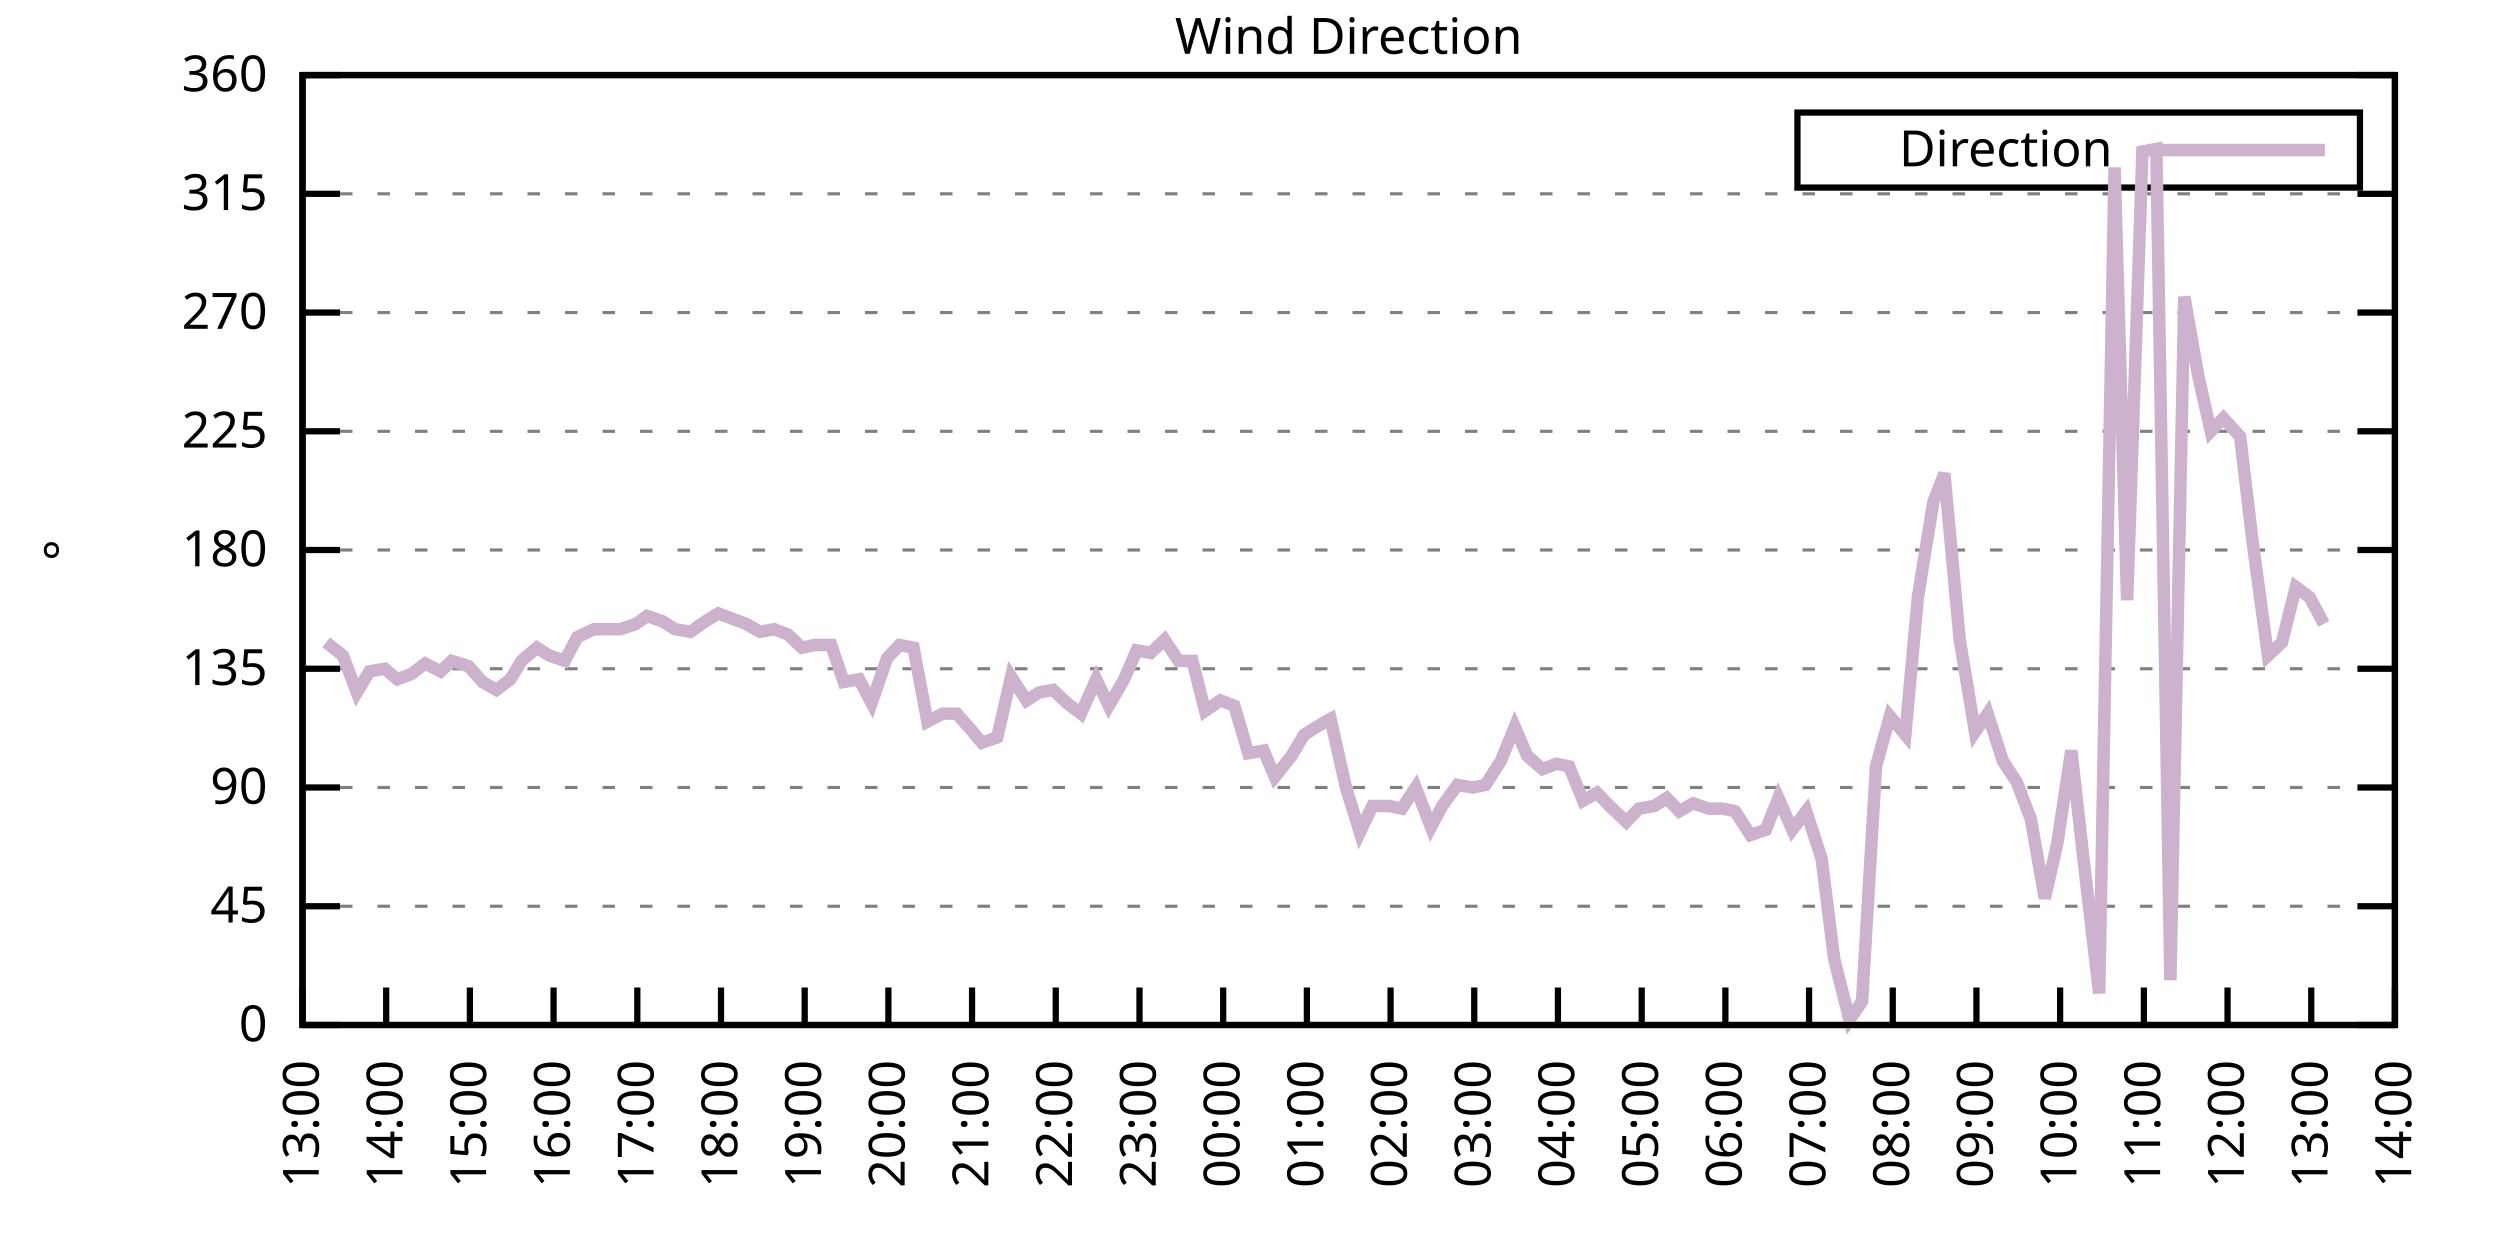
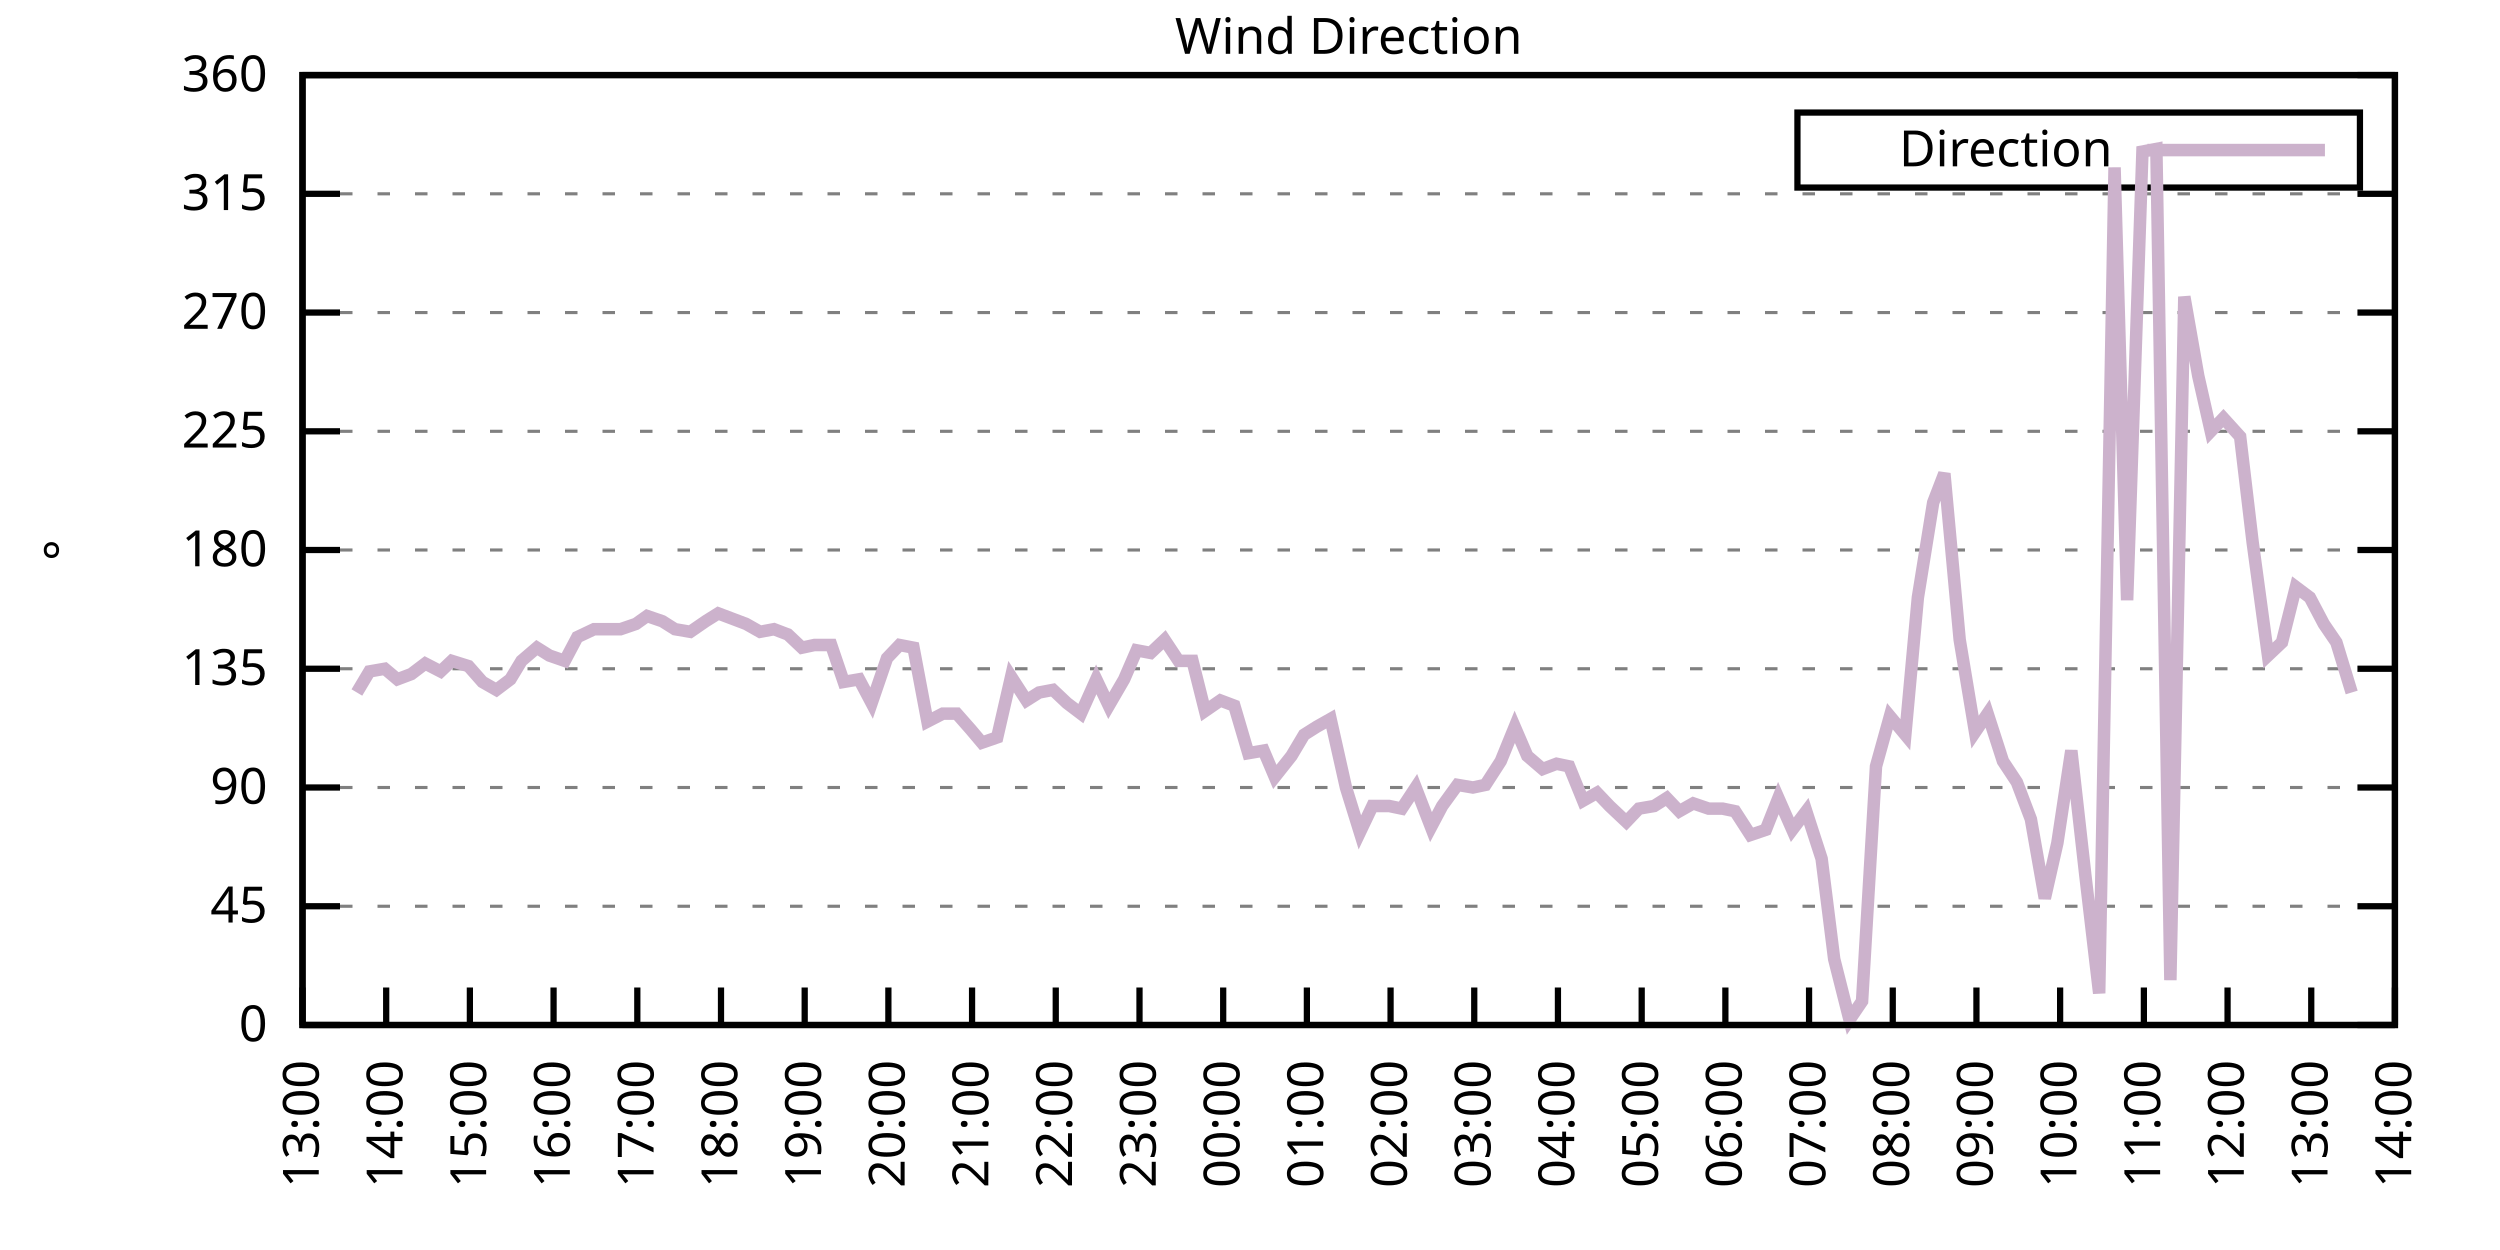
<svg xmlns="http://www.w3.org/2000/svg" xmlns:xlink="http://www.w3.org/1999/xlink" width="400" height="200" viewBox="0 0 400 200">
  <g id="gnuplot_canvas">
    <rect x="0" y="0" width="400" height="200" fill="none" />
    <defs>
      <circle id="gpDot" r="0.5" stroke-width="0.5" stroke="currentColor" />
      <path id="gpPt0" stroke-width="0.333" stroke="currentColor" d="M-1,0 h2 M0,-1 v2" />
      <path id="gpPt1" stroke-width="0.333" stroke="currentColor" d="M-1,-1 L1,1 M1,-1 L-1,1" />
      <path id="gpPt2" stroke-width="0.333" stroke="currentColor" d="M-1,0 L1,0 M0,-1 L0,1 M-1,-1 L1,1 M-1,1 L1,-1" />
      <rect id="gpPt3" stroke-width="0.333" stroke="currentColor" x="-1" y="-1" width="2" height="2" />
      <rect id="gpPt4" stroke-width="0.333" stroke="currentColor" fill="currentColor" x="-1" y="-1" width="2" height="2" />
      <circle id="gpPt5" stroke-width="0.333" stroke="currentColor" cx="0" cy="0" r="1" />
      <use xlink:href="#gpPt5" id="gpPt6" fill="currentColor" stroke="none" />
      <path id="gpPt7" stroke-width="0.333" stroke="currentColor" d="M0,-1.33 L-1.33,0.67 L1.33,0.67 z" />
      <use xlink:href="#gpPt7" id="gpPt8" fill="currentColor" stroke="none" />
      <use xlink:href="#gpPt7" id="gpPt9" stroke="currentColor" transform="rotate(180)" />
      <use xlink:href="#gpPt9" id="gpPt10" fill="currentColor" stroke="none" />
      <use xlink:href="#gpPt3" id="gpPt11" stroke="currentColor" transform="rotate(45)" />
      <use xlink:href="#gpPt11" id="gpPt12" fill="currentColor" stroke="none" />
      <path id="gpPt13" stroke-width="0.333" stroke="currentColor" d="M0,1.330 L1.265,0.411 L0.782,-1.067 L-0.782,-1.076 L-1.265,0.411 z" />
      <use xlink:href="#gpPt13" id="gpPt14" fill="currentColor" stroke="none" />
      <filter id="textbox" filterUnits="objectBoundingBox" x="0" y="0" height="1" width="1">
        <feFlood flood-color="white" flood-opacity="1" result="bgnd" />
        <feComposite in="SourceGraphic" in2="bgnd" operator="atop" />
      </filter>
      <filter id="greybox" filterUnits="objectBoundingBox" x="0" y="0" height="1" width="1">
        <feFlood flood-color="lightgrey" flood-opacity="1" result="grey" />
        <feComposite in="SourceGraphic" in2="grey" operator="atop" />
      </filter>
    </defs>
    <g fill="none" color="white" stroke="currentColor" stroke-width="1.00" stroke-linecap="butt" stroke-linejoin="miter">
</g>
    <g fill="none" color="black" stroke="currentColor" stroke-width="1.00" stroke-linecap="butt" stroke-linejoin="miter">
      <g stroke="none" shape-rendering="crispEdges">
        <polygon fill="rgb(255, 255, 255)" points="48.40,164.00 383.18,164.00 383.18,12.02 48.40,12.02 " />
      </g>
    </g>
    <g fill="none" color="black" stroke="currentColor" stroke-width="1.00" stroke-linecap="butt" stroke-linejoin="miter">
</g>
    <g fill="none" color="black" stroke="black" stroke-width="0.50" stroke-linecap="butt" stroke-linejoin="miter">
</g>
    <g fill="none" color="gray" stroke="currentColor" stroke-width="0.50" stroke-linecap="butt" stroke-linejoin="miter">
      <path stroke="gray" stroke-dasharray="2,4" class="gridline" d="M48.40,164.00 L383.19,164.00  " />
    </g>
    <g fill="none" color="gray" stroke="gray" stroke-width="1.00" stroke-linecap="butt" stroke-linejoin="miter">
</g>
    <g fill="none" color="black" stroke="currentColor" stroke-width="1.00" stroke-linecap="butt" stroke-linejoin="miter">
      <path stroke="black" d="M48.40,164.00 L54.40,164.00 M383.19,164.00 L377.19,164.00  " />
      <g transform="translate(42.80,166.60)" stroke="none" fill="black" font-family="Sans" font-size="8.00" text-anchor="end">
        <text>
          <tspan font-family="Sans"> 0</tspan>
        </text>
      </g>
    </g>
    <g fill="none" color="black" stroke="currentColor" stroke-width="1.00" stroke-linecap="butt" stroke-linejoin="miter">
</g>
    <g fill="none" color="black" stroke="black" stroke-width="0.50" stroke-linecap="butt" stroke-linejoin="miter">
</g>
    <g fill="none" color="gray" stroke="currentColor" stroke-width="0.50" stroke-linecap="butt" stroke-linejoin="miter">
      <path stroke="gray" stroke-dasharray="2,4" class="gridline" d="M48.40,145.00 L383.19,145.00  " />
    </g>
    <g fill="none" color="gray" stroke="gray" stroke-width="1.00" stroke-linecap="butt" stroke-linejoin="miter">
</g>
    <g fill="none" color="black" stroke="currentColor" stroke-width="1.00" stroke-linecap="butt" stroke-linejoin="miter">
      <path stroke="black" d="M48.40,145.00 L54.40,145.00 M383.19,145.00 L377.19,145.00  " />
      <g transform="translate(42.80,147.60)" stroke="none" fill="black" font-family="Sans" font-size="8.00" text-anchor="end">
        <text>
          <tspan font-family="Sans"> 45</tspan>
        </text>
      </g>
    </g>
    <g fill="none" color="black" stroke="currentColor" stroke-width="1.00" stroke-linecap="butt" stroke-linejoin="miter">
</g>
    <g fill="none" color="black" stroke="black" stroke-width="0.50" stroke-linecap="butt" stroke-linejoin="miter">
</g>
    <g fill="none" color="gray" stroke="currentColor" stroke-width="0.50" stroke-linecap="butt" stroke-linejoin="miter">
      <path stroke="gray" stroke-dasharray="2,4" class="gridline" d="M48.40,126.00 L383.19,126.00  " />
    </g>
    <g fill="none" color="gray" stroke="gray" stroke-width="1.00" stroke-linecap="butt" stroke-linejoin="miter">
</g>
    <g fill="none" color="black" stroke="currentColor" stroke-width="1.00" stroke-linecap="butt" stroke-linejoin="miter">
      <path stroke="black" d="M48.40,126.00 L54.40,126.00 M383.19,126.00 L377.19,126.00  " />
      <g transform="translate(42.80,128.60)" stroke="none" fill="black" font-family="Sans" font-size="8.00" text-anchor="end">
        <text>
          <tspan font-family="Sans"> 90</tspan>
        </text>
      </g>
    </g>
    <g fill="none" color="black" stroke="currentColor" stroke-width="1.00" stroke-linecap="butt" stroke-linejoin="miter">
</g>
    <g fill="none" color="black" stroke="black" stroke-width="0.50" stroke-linecap="butt" stroke-linejoin="miter">
</g>
    <g fill="none" color="gray" stroke="currentColor" stroke-width="0.50" stroke-linecap="butt" stroke-linejoin="miter">
      <path stroke="gray" stroke-dasharray="2,4" class="gridline" d="M48.40,107.00 L383.19,107.00  " />
    </g>
    <g fill="none" color="gray" stroke="gray" stroke-width="1.00" stroke-linecap="butt" stroke-linejoin="miter">
</g>
    <g fill="none" color="black" stroke="currentColor" stroke-width="1.00" stroke-linecap="butt" stroke-linejoin="miter">
      <path stroke="black" d="M48.40,107.00 L54.40,107.00 M383.19,107.00 L377.19,107.00  " />
      <g transform="translate(42.80,109.60)" stroke="none" fill="black" font-family="Sans" font-size="8.00" text-anchor="end">
        <text>
          <tspan font-family="Sans"> 135</tspan>
        </text>
      </g>
    </g>
    <g fill="none" color="black" stroke="currentColor" stroke-width="1.00" stroke-linecap="butt" stroke-linejoin="miter">
</g>
    <g fill="none" color="black" stroke="black" stroke-width="0.50" stroke-linecap="butt" stroke-linejoin="miter">
</g>
    <g fill="none" color="gray" stroke="currentColor" stroke-width="0.50" stroke-linecap="butt" stroke-linejoin="miter">
      <path stroke="gray" stroke-dasharray="2,4" class="gridline" d="M48.40,88.00 L383.19,88.00  " />
    </g>
    <g fill="none" color="gray" stroke="gray" stroke-width="1.00" stroke-linecap="butt" stroke-linejoin="miter">
</g>
    <g fill="none" color="black" stroke="currentColor" stroke-width="1.00" stroke-linecap="butt" stroke-linejoin="miter">
      <path stroke="black" d="M48.40,88.00 L54.40,88.00 M383.19,88.00 L377.19,88.00  " />
      <g transform="translate(42.80,90.60)" stroke="none" fill="black" font-family="Sans" font-size="8.00" text-anchor="end">
        <text>
          <tspan font-family="Sans"> 180</tspan>
        </text>
      </g>
    </g>
    <g fill="none" color="black" stroke="currentColor" stroke-width="1.00" stroke-linecap="butt" stroke-linejoin="miter">
</g>
    <g fill="none" color="black" stroke="black" stroke-width="0.50" stroke-linecap="butt" stroke-linejoin="miter">
</g>
    <g fill="none" color="gray" stroke="currentColor" stroke-width="0.50" stroke-linecap="butt" stroke-linejoin="miter">
      <path stroke="gray" stroke-dasharray="2,4" class="gridline" d="M48.40,69.01 L383.19,69.01  " />
    </g>
    <g fill="none" color="gray" stroke="gray" stroke-width="1.00" stroke-linecap="butt" stroke-linejoin="miter">
</g>
    <g fill="none" color="black" stroke="currentColor" stroke-width="1.00" stroke-linecap="butt" stroke-linejoin="miter">
      <path stroke="black" d="M48.40,69.01 L54.40,69.01 M383.19,69.01 L377.19,69.01  " />
      <g transform="translate(42.80,71.61)" stroke="none" fill="black" font-family="Sans" font-size="8.00" text-anchor="end">
        <text>
          <tspan font-family="Sans"> 225</tspan>
        </text>
      </g>
    </g>
    <g fill="none" color="black" stroke="currentColor" stroke-width="1.00" stroke-linecap="butt" stroke-linejoin="miter">
</g>
    <g fill="none" color="black" stroke="black" stroke-width="0.50" stroke-linecap="butt" stroke-linejoin="miter">
</g>
    <g fill="none" color="gray" stroke="currentColor" stroke-width="0.50" stroke-linecap="butt" stroke-linejoin="miter">
      <path stroke="gray" stroke-dasharray="2,4" class="gridline" d="M48.40,50.01 L383.19,50.01  " />
    </g>
    <g fill="none" color="gray" stroke="gray" stroke-width="1.00" stroke-linecap="butt" stroke-linejoin="miter">
</g>
    <g fill="none" color="black" stroke="currentColor" stroke-width="1.00" stroke-linecap="butt" stroke-linejoin="miter">
      <path stroke="black" d="M48.40,50.01 L54.40,50.01 M383.19,50.01 L377.19,50.01  " />
      <g transform="translate(42.80,52.61)" stroke="none" fill="black" font-family="Sans" font-size="8.00" text-anchor="end">
        <text>
          <tspan font-family="Sans"> 270</tspan>
        </text>
      </g>
    </g>
    <g fill="none" color="black" stroke="currentColor" stroke-width="1.00" stroke-linecap="butt" stroke-linejoin="miter">
</g>
    <g fill="none" color="black" stroke="black" stroke-width="0.50" stroke-linecap="butt" stroke-linejoin="miter">
</g>
    <g fill="none" color="gray" stroke="currentColor" stroke-width="0.50" stroke-linecap="butt" stroke-linejoin="miter">
      <path stroke="gray" stroke-dasharray="2,4" class="gridline" d="M48.40,31.01 L383.19,31.01  " />
    </g>
    <g fill="none" color="gray" stroke="gray" stroke-width="1.00" stroke-linecap="butt" stroke-linejoin="miter">
</g>
    <g fill="none" color="black" stroke="currentColor" stroke-width="1.00" stroke-linecap="butt" stroke-linejoin="miter">
      <path stroke="black" d="M48.40,31.01 L54.40,31.01 M383.19,31.01 L377.19,31.01  " />
      <g transform="translate(42.80,33.61)" stroke="none" fill="black" font-family="Sans" font-size="8.00" text-anchor="end">
        <text>
          <tspan font-family="Sans"> 315</tspan>
        </text>
      </g>
    </g>
    <g fill="none" color="black" stroke="currentColor" stroke-width="1.00" stroke-linecap="butt" stroke-linejoin="miter">
</g>
    <g fill="none" color="black" stroke="black" stroke-width="0.50" stroke-linecap="butt" stroke-linejoin="miter">
</g>
    <g fill="none" color="gray" stroke="currentColor" stroke-width="0.50" stroke-linecap="butt" stroke-linejoin="miter">
      <path stroke="gray" stroke-dasharray="2,4" class="gridline" d="M48.40,12.01 L383.19,12.01  " />
    </g>
    <g fill="none" color="gray" stroke="gray" stroke-width="1.00" stroke-linecap="butt" stroke-linejoin="miter">
</g>
    <g fill="none" color="black" stroke="currentColor" stroke-width="1.00" stroke-linecap="butt" stroke-linejoin="miter">
      <path stroke="black" d="M48.40,12.01 L54.40,12.01 M383.19,12.01 L377.19,12.01  " />
      <g transform="translate(42.80,14.61)" stroke="none" fill="black" font-family="Sans" font-size="8.00" text-anchor="end">
        <text>
          <tspan font-family="Sans"> 360</tspan>
        </text>
      </g>
    </g>
    <g fill="none" color="black" stroke="currentColor" stroke-width="1.00" stroke-linecap="butt" stroke-linejoin="miter">
      <path stroke="black" d="M48.40,164.00 L48.40,158.00  " />
      <g transform="translate(51.00,169.60) rotate(270.00)" stroke="none" fill="black" font-family="Sans" font-size="8.00" text-anchor="end">
        <text>
          <tspan font-family="Sans">13:00</tspan>
        </text>
      </g>
    </g>
    <g fill="none" color="black" stroke="currentColor" stroke-width="1.00" stroke-linecap="butt" stroke-linejoin="miter">
      <path stroke="black" d="M61.79,164.00 L61.79,158.00  " />
      <g transform="translate(64.39,169.60) rotate(270.00)" stroke="none" fill="black" font-family="Sans" font-size="8.00" text-anchor="end">
        <text>
          <tspan font-family="Sans">14:00</tspan>
        </text>
      </g>
    </g>
    <g fill="none" color="black" stroke="currentColor" stroke-width="1.00" stroke-linecap="butt" stroke-linejoin="miter">
      <path stroke="black" d="M75.18,164.00 L75.18,158.00  " />
      <g transform="translate(77.78,169.60) rotate(270.00)" stroke="none" fill="black" font-family="Sans" font-size="8.00" text-anchor="end">
        <text>
          <tspan font-family="Sans">15:00</tspan>
        </text>
      </g>
    </g>
    <g fill="none" color="black" stroke="currentColor" stroke-width="1.00" stroke-linecap="butt" stroke-linejoin="miter">
      <path stroke="black" d="M88.57,164.00 L88.57,158.00  " />
      <g transform="translate(91.17,169.60) rotate(270.00)" stroke="none" fill="black" font-family="Sans" font-size="8.00" text-anchor="end">
        <text>
          <tspan font-family="Sans">16:00</tspan>
        </text>
      </g>
    </g>
    <g fill="none" color="black" stroke="currentColor" stroke-width="1.00" stroke-linecap="butt" stroke-linejoin="miter">
      <path stroke="black" d="M101.97,164.00 L101.97,158.00  " />
      <g transform="translate(104.57,169.60) rotate(270.00)" stroke="none" fill="black" font-family="Sans" font-size="8.00" text-anchor="end">
        <text>
          <tspan font-family="Sans">17:00</tspan>
        </text>
      </g>
    </g>
    <g fill="none" color="black" stroke="currentColor" stroke-width="1.00" stroke-linecap="butt" stroke-linejoin="miter">
      <path stroke="black" d="M115.36,164.00 L115.36,158.00  " />
      <g transform="translate(117.96,169.60) rotate(270.00)" stroke="none" fill="black" font-family="Sans" font-size="8.00" text-anchor="end">
        <text>
          <tspan font-family="Sans">18:00</tspan>
        </text>
      </g>
    </g>
    <g fill="none" color="black" stroke="currentColor" stroke-width="1.00" stroke-linecap="butt" stroke-linejoin="miter">
      <path stroke="black" d="M128.75,164.00 L128.75,158.00  " />
      <g transform="translate(131.35,169.60) rotate(270.00)" stroke="none" fill="black" font-family="Sans" font-size="8.00" text-anchor="end">
        <text>
          <tspan font-family="Sans">19:00</tspan>
        </text>
      </g>
    </g>
    <g fill="none" color="black" stroke="currentColor" stroke-width="1.00" stroke-linecap="butt" stroke-linejoin="miter">
      <path stroke="black" d="M142.14,164.00 L142.14,158.00  " />
      <g transform="translate(144.74,169.60) rotate(270.00)" stroke="none" fill="black" font-family="Sans" font-size="8.00" text-anchor="end">
        <text>
          <tspan font-family="Sans">20:00</tspan>
        </text>
      </g>
    </g>
    <g fill="none" color="black" stroke="currentColor" stroke-width="1.00" stroke-linecap="butt" stroke-linejoin="miter">
      <path stroke="black" d="M155.53,164.00 L155.53,158.00  " />
      <g transform="translate(158.13,169.60) rotate(270.00)" stroke="none" fill="black" font-family="Sans" font-size="8.00" text-anchor="end">
        <text>
          <tspan font-family="Sans">21:00</tspan>
        </text>
      </g>
    </g>
    <g fill="none" color="black" stroke="currentColor" stroke-width="1.00" stroke-linecap="butt" stroke-linejoin="miter">
      <path stroke="black" d="M168.92,164.00 L168.92,158.00  " />
      <g transform="translate(171.52,169.60) rotate(270.00)" stroke="none" fill="black" font-family="Sans" font-size="8.00" text-anchor="end">
        <text>
          <tspan font-family="Sans">22:00</tspan>
        </text>
      </g>
    </g>
    <g fill="none" color="black" stroke="currentColor" stroke-width="1.00" stroke-linecap="butt" stroke-linejoin="miter">
      <path stroke="black" d="M182.32,164.00 L182.32,158.00  " />
      <g transform="translate(184.92,169.60) rotate(270.00)" stroke="none" fill="black" font-family="Sans" font-size="8.00" text-anchor="end">
        <text>
          <tspan font-family="Sans">23:00</tspan>
        </text>
      </g>
    </g>
    <g fill="none" color="black" stroke="currentColor" stroke-width="1.00" stroke-linecap="butt" stroke-linejoin="miter">
      <path stroke="black" d="M195.71,164.00 L195.71,158.00  " />
      <g transform="translate(198.31,169.60) rotate(270.00)" stroke="none" fill="black" font-family="Sans" font-size="8.00" text-anchor="end">
        <text>
          <tspan font-family="Sans">00:00</tspan>
        </text>
      </g>
    </g>
    <g fill="none" color="black" stroke="currentColor" stroke-width="1.00" stroke-linecap="butt" stroke-linejoin="miter">
      <path stroke="black" d="M209.10,164.00 L209.10,158.00  " />
      <g transform="translate(211.70,169.60) rotate(270.00)" stroke="none" fill="black" font-family="Sans" font-size="8.00" text-anchor="end">
        <text>
          <tspan font-family="Sans">01:00</tspan>
        </text>
      </g>
    </g>
    <g fill="none" color="black" stroke="currentColor" stroke-width="1.00" stroke-linecap="butt" stroke-linejoin="miter">
      <path stroke="black" d="M222.49,164.00 L222.49,158.00  " />
      <g transform="translate(225.09,169.60) rotate(270.00)" stroke="none" fill="black" font-family="Sans" font-size="8.00" text-anchor="end">
        <text>
          <tspan font-family="Sans">02:00</tspan>
        </text>
      </g>
    </g>
    <g fill="none" color="black" stroke="currentColor" stroke-width="1.00" stroke-linecap="butt" stroke-linejoin="miter">
      <path stroke="black" d="M235.88,164.00 L235.88,158.00  " />
      <g transform="translate(238.48,169.60) rotate(270.00)" stroke="none" fill="black" font-family="Sans" font-size="8.00" text-anchor="end">
        <text>
          <tspan font-family="Sans">03:00</tspan>
        </text>
      </g>
    </g>
    <g fill="none" color="black" stroke="currentColor" stroke-width="1.00" stroke-linecap="butt" stroke-linejoin="miter">
      <path stroke="black" d="M249.27,164.00 L249.27,158.00  " />
      <g transform="translate(251.87,169.60) rotate(270.00)" stroke="none" fill="black" font-family="Sans" font-size="8.00" text-anchor="end">
        <text>
          <tspan font-family="Sans">04:00</tspan>
        </text>
      </g>
    </g>
    <g fill="none" color="black" stroke="currentColor" stroke-width="1.00" stroke-linecap="butt" stroke-linejoin="miter">
      <path stroke="black" d="M262.67,164.00 L262.67,158.00  " />
      <g transform="translate(265.27,169.60) rotate(270.00)" stroke="none" fill="black" font-family="Sans" font-size="8.00" text-anchor="end">
        <text>
          <tspan font-family="Sans">05:00</tspan>
        </text>
      </g>
    </g>
    <g fill="none" color="black" stroke="currentColor" stroke-width="1.00" stroke-linecap="butt" stroke-linejoin="miter">
      <path stroke="black" d="M276.06,164.00 L276.06,158.00  " />
      <g transform="translate(278.66,169.60) rotate(270.00)" stroke="none" fill="black" font-family="Sans" font-size="8.00" text-anchor="end">
        <text>
          <tspan font-family="Sans">06:00</tspan>
        </text>
      </g>
    </g>
    <g fill="none" color="black" stroke="currentColor" stroke-width="1.00" stroke-linecap="butt" stroke-linejoin="miter">
      <path stroke="black" d="M289.45,164.00 L289.45,158.00  " />
      <g transform="translate(292.05,169.60) rotate(270.00)" stroke="none" fill="black" font-family="Sans" font-size="8.00" text-anchor="end">
        <text>
          <tspan font-family="Sans">07:00</tspan>
        </text>
      </g>
    </g>
    <g fill="none" color="black" stroke="currentColor" stroke-width="1.00" stroke-linecap="butt" stroke-linejoin="miter">
      <path stroke="black" d="M302.84,164.00 L302.84,158.00  " />
      <g transform="translate(305.44,169.60) rotate(270.00)" stroke="none" fill="black" font-family="Sans" font-size="8.00" text-anchor="end">
        <text>
          <tspan font-family="Sans">08:00</tspan>
        </text>
      </g>
    </g>
    <g fill="none" color="black" stroke="currentColor" stroke-width="1.00" stroke-linecap="butt" stroke-linejoin="miter">
      <path stroke="black" d="M316.23,164.00 L316.23,158.00  " />
      <g transform="translate(318.83,169.60) rotate(270.00)" stroke="none" fill="black" font-family="Sans" font-size="8.00" text-anchor="end">
        <text>
          <tspan font-family="Sans">09:00</tspan>
        </text>
      </g>
    </g>
    <g fill="none" color="black" stroke="currentColor" stroke-width="1.00" stroke-linecap="butt" stroke-linejoin="miter">
      <path stroke="black" d="M329.62,164.00 L329.62,158.00  " />
      <g transform="translate(332.22,169.60) rotate(270.00)" stroke="none" fill="black" font-family="Sans" font-size="8.00" text-anchor="end">
        <text>
          <tspan font-family="Sans">10:00</tspan>
        </text>
      </g>
    </g>
    <g fill="none" color="black" stroke="currentColor" stroke-width="1.00" stroke-linecap="butt" stroke-linejoin="miter">
      <path stroke="black" d="M343.02,164.00 L343.02,158.00  " />
      <g transform="translate(345.62,169.60) rotate(270.00)" stroke="none" fill="black" font-family="Sans" font-size="8.00" text-anchor="end">
        <text>
          <tspan font-family="Sans">11:00</tspan>
        </text>
      </g>
    </g>
    <g fill="none" color="black" stroke="currentColor" stroke-width="1.00" stroke-linecap="butt" stroke-linejoin="miter">
      <path stroke="black" d="M356.41,164.00 L356.41,158.00  " />
      <g transform="translate(359.01,169.60) rotate(270.00)" stroke="none" fill="black" font-family="Sans" font-size="8.00" text-anchor="end">
        <text>
          <tspan font-family="Sans">12:00</tspan>
        </text>
      </g>
    </g>
    <g fill="none" color="black" stroke="currentColor" stroke-width="1.00" stroke-linecap="butt" stroke-linejoin="miter">
      <path stroke="black" d="M369.80,164.00 L369.80,158.00  " />
      <g transform="translate(372.40,169.60) rotate(270.00)" stroke="none" fill="black" font-family="Sans" font-size="8.00" text-anchor="end">
        <text>
          <tspan font-family="Sans">13:00</tspan>
        </text>
      </g>
    </g>
    <g fill="none" color="black" stroke="currentColor" stroke-width="1.00" stroke-linecap="butt" stroke-linejoin="miter">
      <path stroke="black" d="M383.19,164.00 L383.19,158.00  " />
      <g transform="translate(385.79,169.60) rotate(270.00)" stroke="none" fill="black" font-family="Sans" font-size="8.00" text-anchor="end">
        <text>
          <tspan font-family="Sans">14:00</tspan>
        </text>
      </g>
    </g>
    <g fill="none" color="black" stroke="currentColor" stroke-width="1.00" stroke-linecap="butt" stroke-linejoin="miter">
</g>
    <g fill="none" color="black" stroke="currentColor" stroke-width="1.00" stroke-linecap="butt" stroke-linejoin="miter">
      <path stroke="black" d="M48.40,12.01 L48.40,164.00 L383.19,164.00 L383.19,12.01 L48.40,12.01 Z  " />
    </g>
    <g fill="none" color="black" stroke="currentColor" stroke-width="1.00" stroke-linecap="butt" stroke-linejoin="miter">
</g>
    <g fill="none" color="black" stroke="currentColor" stroke-width="1.00" stroke-linecap="butt" stroke-linejoin="miter">
      <path stroke="black" d="M287.59,30.01 L287.59,18.01 L377.59,18.01 L377.59,30.01 L287.59,30.01 Z  " />
    </g>
    <g id="Wind_direction_plot_1">
      <g fill="none" color="white" stroke="black" stroke-width="2.00" stroke-linecap="butt" stroke-linejoin="miter">
</g>
      <g fill="none" color="black" stroke="currentColor" stroke-width="2.00" stroke-linecap="butt" stroke-linejoin="miter">
        <g transform="translate(337.99,26.61)" stroke="none" fill="black" font-family="Sans" font-size="8.00" text-anchor="end">
          <text>
            <tspan font-family="Sans">Direction</tspan>
          </text>
        </g>
      </g>
      <g fill="none" color="black" stroke="currentColor" stroke-width="2.00" stroke-linecap="butt" stroke-linejoin="miter">
-         <path stroke="rgb(204, 178, 204)" d="M343.59,24.01 L371.99,24.01 M52.19,102.78 L54.87,104.89 L57.10,110.80 L59.11,107.43 L61.57,107.00 L63.58,108.69   L65.81,107.85 L68.04,106.16 L70.50,107.43 L72.28,105.74 L74.96,106.58 L77.19,109.11 L79.42,110.38 L81.66,108.69   L83.44,105.74 L85.90,103.63 L87.91,104.89 L90.36,105.74 L92.37,101.94 L95.05,100.67 L96.83,100.67 L99.29,100.67   L101.74,99.83 L103.53,98.56 L105.98,99.40 L107.99,100.67 L110.45,101.09 L112.90,99.40 L114.91,98.14 L117.14,98.98   L119.38,99.83 L121.61,101.09 L123.84,100.67 L126.07,101.52 L128.30,103.63 L130.31,103.20 L132.99,103.20 L135.00,109.11   L137.45,108.69 L139.46,112.49 L141.92,105.31 L143.93,103.20 L146.16,103.63 L148.39,115.45 L150.85,114.18 L153.08,114.18   L155.31,116.71 L157.10,118.83 L159.55,117.98 L161.78,108.27 L164.24,112.07 L166.25,110.80 L168.48,110.38 L170.71,112.49   L172.94,114.18 L175.40,108.69 L177.41,112.91 L179.86,108.69 L181.87,104.05 L184.10,104.47 L186.33,102.36 L188.57,105.74   L190.80,105.74 L192.81,113.76 L195.26,112.07 L197.49,112.91 L199.73,120.51 L202.18,120.09 L203.97,124.31 L206.64,120.94   L208.65,117.56 L210.66,116.29 L212.89,115.03 L215.35,126.00 L217.58,133.18 L219.59,128.96 L222.27,128.96 L224.28,129.38   L226.51,126.00 L228.96,132.34 L230.75,128.96 L233.20,125.58 L235.66,126.00 L237.67,125.58 L240.12,121.78 L242.36,116.29   L244.36,120.94 L246.82,123.05 L249.05,122.20 L251.06,122.62 L253.29,128.11 L255.52,126.85 L257.53,128.96 L260.21,131.49   L262.22,129.38 L264.67,128.96 L266.68,127.69 L268.69,129.80 L270.92,128.54 L273.38,129.38 L275.61,129.38 L277.62,129.80   L280.07,133.60 L282.53,132.76 L284.54,127.69 L286.77,132.76 L289.00,129.80 L291.46,137.40 L293.47,153.45 L295.92,163.16   L297.93,160.20 L300.16,122.62 L302.39,114.60 L304.85,117.56 L306.86,95.60 L309.31,80.41 L311.10,75.76 L313.55,102.36   L316.01,117.14 L318.02,114.18 L320.47,121.78 L322.70,125.16 L324.94,131.07 L327.17,143.73 L329.18,134.87 L331.41,120.09   L333.64,139.93 L335.87,158.93 L338.33,26.79 L340.34,96.03 L342.79,24.25 L345.02,23.83 L347.26,156.82 L349.49,47.47   L351.72,60.14 L353.73,69.01 L355.74,66.90 L358.42,69.85 L360.42,86.74 L362.88,104.89 L365.11,102.78 L367.34,93.92   L369.58,95.60 L371.81,99.83  " />
+         <path stroke="rgb(204, 178, 204)" d="M343.59,24.01 L371.99,24.01 M57.10,110.80 L59.11,107.43 L61.57,107.00 L63.58,108.69 L65.81,107.85 L68.04,106.16   L70.50,107.43 L72.28,105.74 L74.96,106.58 L77.19,109.11 L79.42,110.38 L81.66,108.69 L83.44,105.74 L85.90,103.63   L87.91,104.89 L90.36,105.74 L92.37,101.94 L95.05,100.67 L96.83,100.67 L99.29,100.67 L101.74,99.83 L103.53,98.56   L105.98,99.40 L107.99,100.67 L110.45,101.09 L112.90,99.40 L114.91,98.14 L117.14,98.98 L119.38,99.83 L121.61,101.09   L123.84,100.67 L126.07,101.52 L128.30,103.63 L130.31,103.20 L132.99,103.20 L135.00,109.11 L137.45,108.69 L139.46,112.49   L141.92,105.31 L143.93,103.20 L146.16,103.63 L148.39,115.45 L150.85,114.18 L153.08,114.18 L155.31,116.71 L157.10,118.83   L159.55,117.98 L161.78,108.27 L164.24,112.07 L166.25,110.80 L168.48,110.38 L170.71,112.49 L172.94,114.18 L175.40,108.69   L177.41,112.91 L179.86,108.69 L181.87,104.05 L184.10,104.47 L186.33,102.36 L188.57,105.74 L190.80,105.74 L192.81,113.76   L195.26,112.07 L197.49,112.91 L199.73,120.51 L202.18,120.09 L203.97,124.31 L206.64,120.94 L208.65,117.56 L210.66,116.29   L212.89,115.03 L215.35,126.00 L217.58,133.18 L219.59,128.96 L222.27,128.96 L224.28,129.38 L226.51,126.00 L228.96,132.34   L230.75,128.96 L233.20,125.58 L235.66,126.00 L237.67,125.58 L240.12,121.78 L242.36,116.29 L244.36,120.94 L246.82,123.05   L249.05,122.20 L251.06,122.62 L253.29,128.11 L255.52,126.85 L257.53,128.96 L260.21,131.49 L262.22,129.38 L264.67,128.96   L266.68,127.69 L268.69,129.80 L270.92,128.54 L273.38,129.38 L275.61,129.38 L277.62,129.80 L280.07,133.60 L282.53,132.76   L284.54,127.69 L286.77,132.76 L289.00,129.80 L291.46,137.40 L293.47,153.45 L295.92,163.16 L297.93,160.20 L300.16,122.62   L302.39,114.60 L304.85,117.56 L306.86,95.60 L309.31,80.41 L311.10,75.76 L313.55,102.36 L316.01,117.14 L318.02,114.18   L320.47,121.78 L322.70,125.16 L324.94,131.07 L327.17,143.73 L329.18,134.87 L331.41,120.09 L333.64,139.93 L335.87,158.93   L338.33,26.79 L340.34,96.03 L342.79,24.25 L345.02,23.83 L347.26,156.82 L349.49,47.47 L351.72,60.14 L353.73,69.01   L355.74,66.90 L358.42,69.85 L360.42,86.74 L362.88,104.89 L365.11,102.78 L367.34,93.92 L369.58,95.60 L371.81,99.83   L373.82,102.78 L376.27,110.80  " />
      </g>
    </g>
    <g fill="none" color="black" stroke="currentColor" stroke-width="2.00" stroke-linecap="butt" stroke-linejoin="miter">
</g>
    <g fill="none" color="black" stroke="black" stroke-width="1.00" stroke-linecap="butt" stroke-linejoin="miter">
</g>
    <g fill="none" color="black" stroke="currentColor" stroke-width="1.00" stroke-linecap="butt" stroke-linejoin="miter">
      <path stroke="black" d="M48.40,12.01 L48.40,164.00 L383.19,164.00 L383.19,12.01 L48.40,12.01 Z  " />
      <g transform="translate(12.80,88.01) rotate(270.00)" stroke="none" fill="black" font-family="Sans" font-size="8.00" text-anchor="middle">
        <text>
          <tspan font-family="Sans">°</tspan>
        </text>
      </g>
    </g>
    <g fill="none" color="black" stroke="currentColor" stroke-width="1.00" stroke-linecap="butt" stroke-linejoin="miter">
</g>
    <g fill="none" color="black" stroke="currentColor" stroke-width="1.00" stroke-linecap="butt" stroke-linejoin="miter">
      <g transform="translate(215.79,8.61)" stroke="none" fill="black" font-family="Sans" font-size="8.00" text-anchor="middle">
        <text>
          <tspan font-family="Sans">Wind Direction</tspan>
        </text>
      </g>
    </g>
    <g fill="none" color="black" stroke="currentColor" stroke-width="1.00" stroke-linecap="butt" stroke-linejoin="miter">
</g>
  </g>
</svg>
